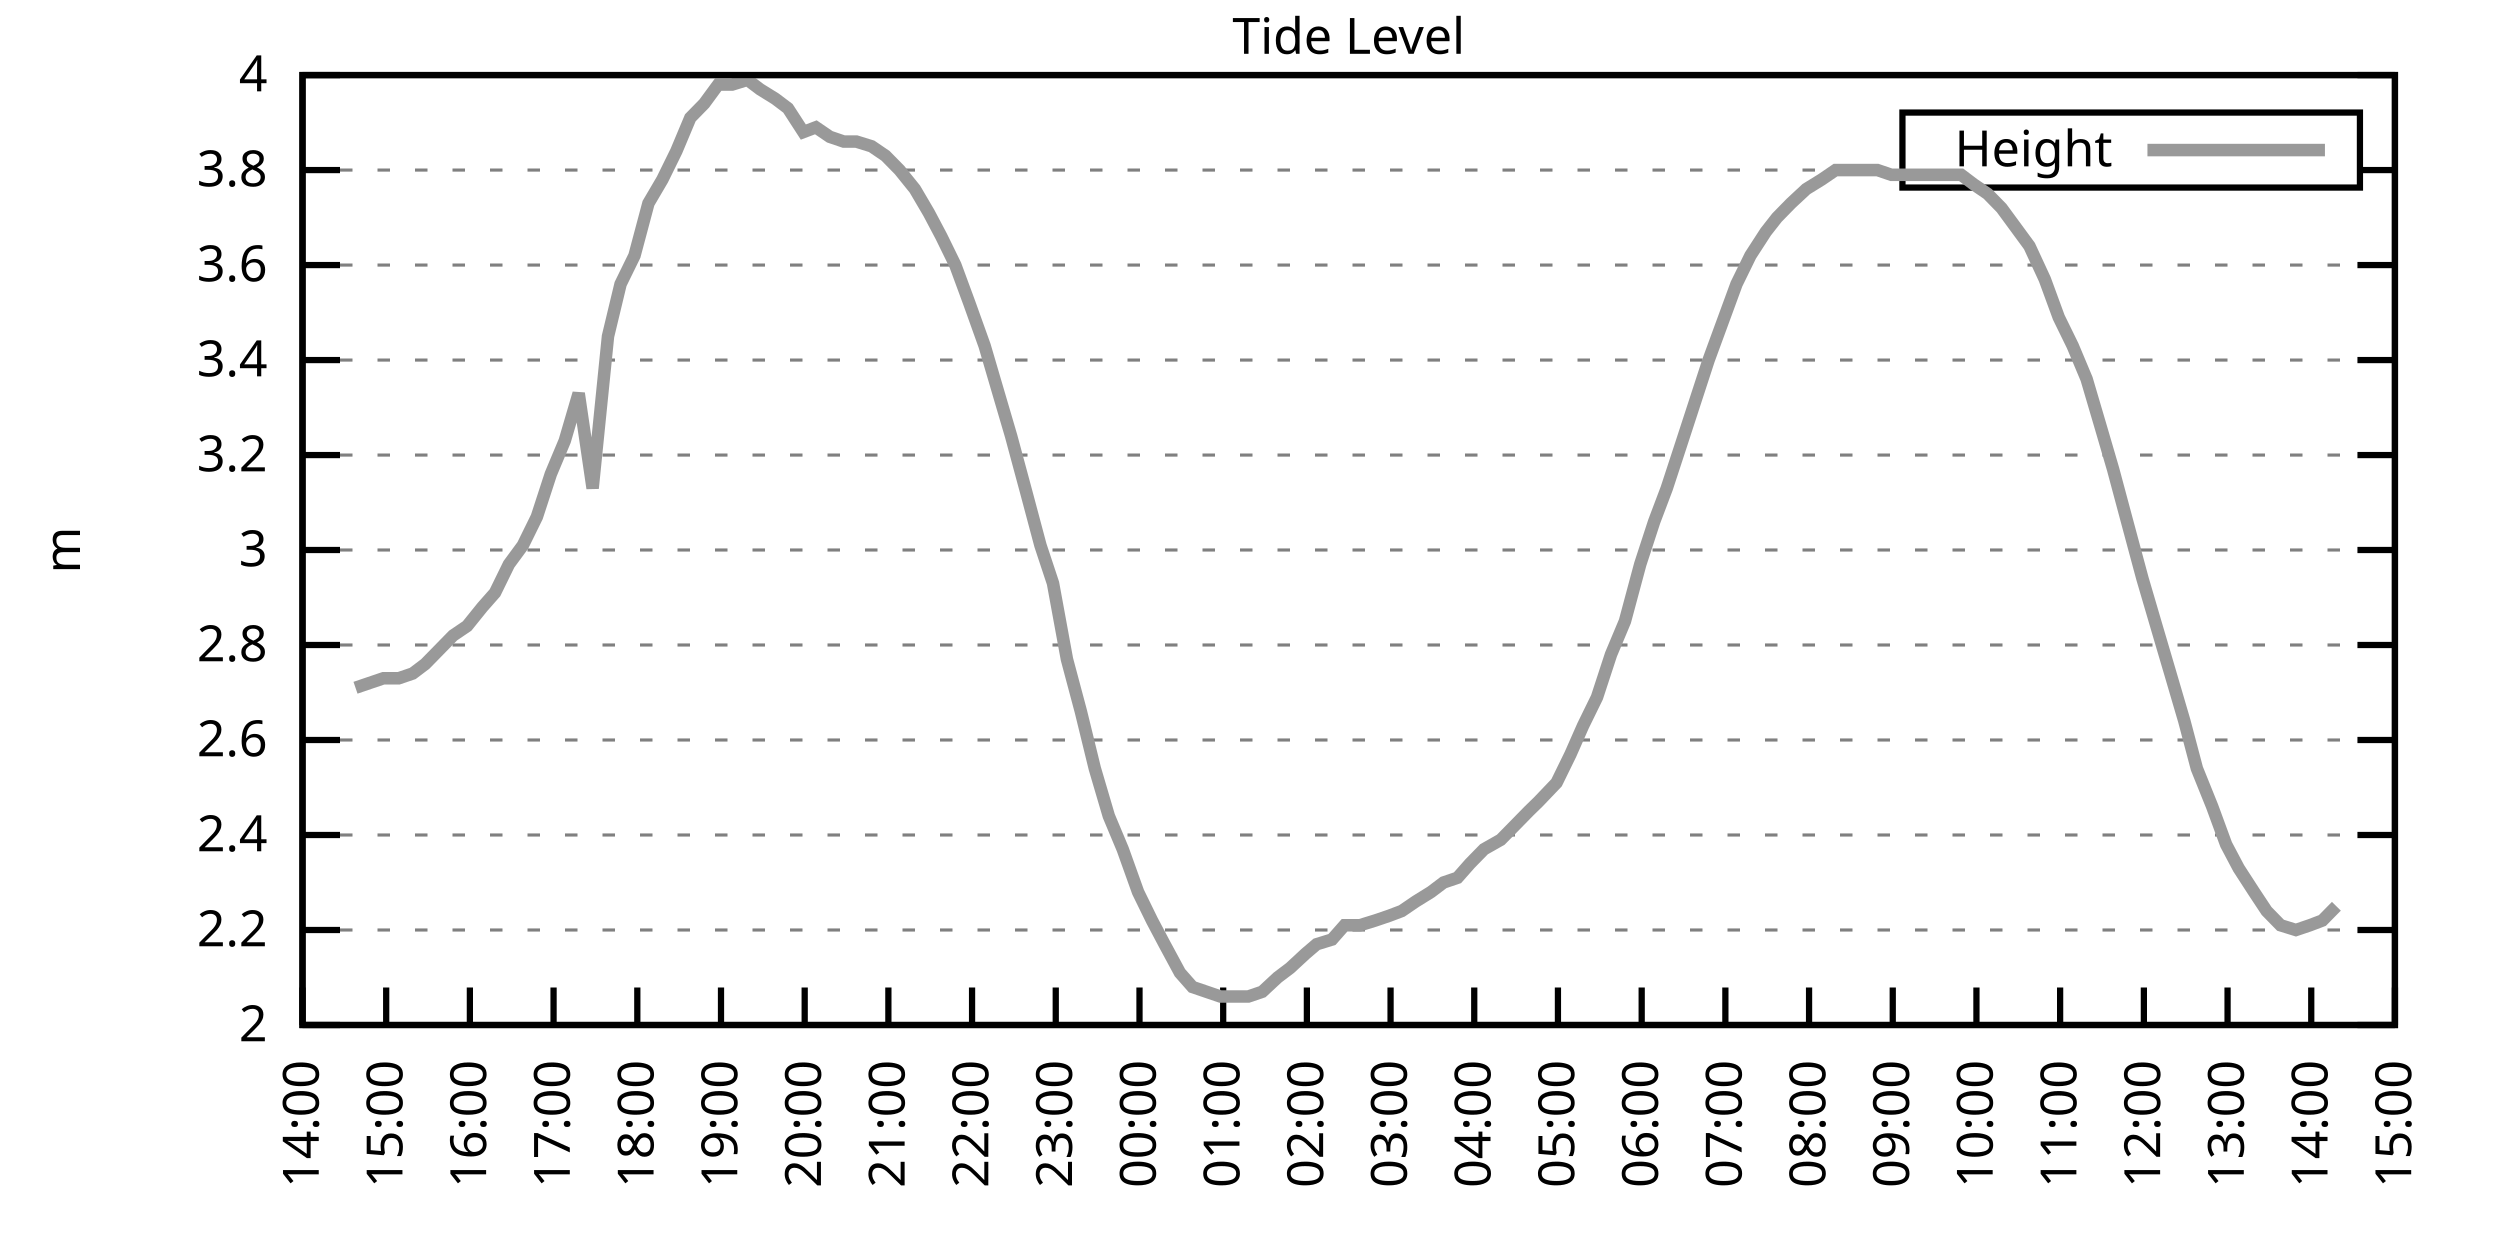
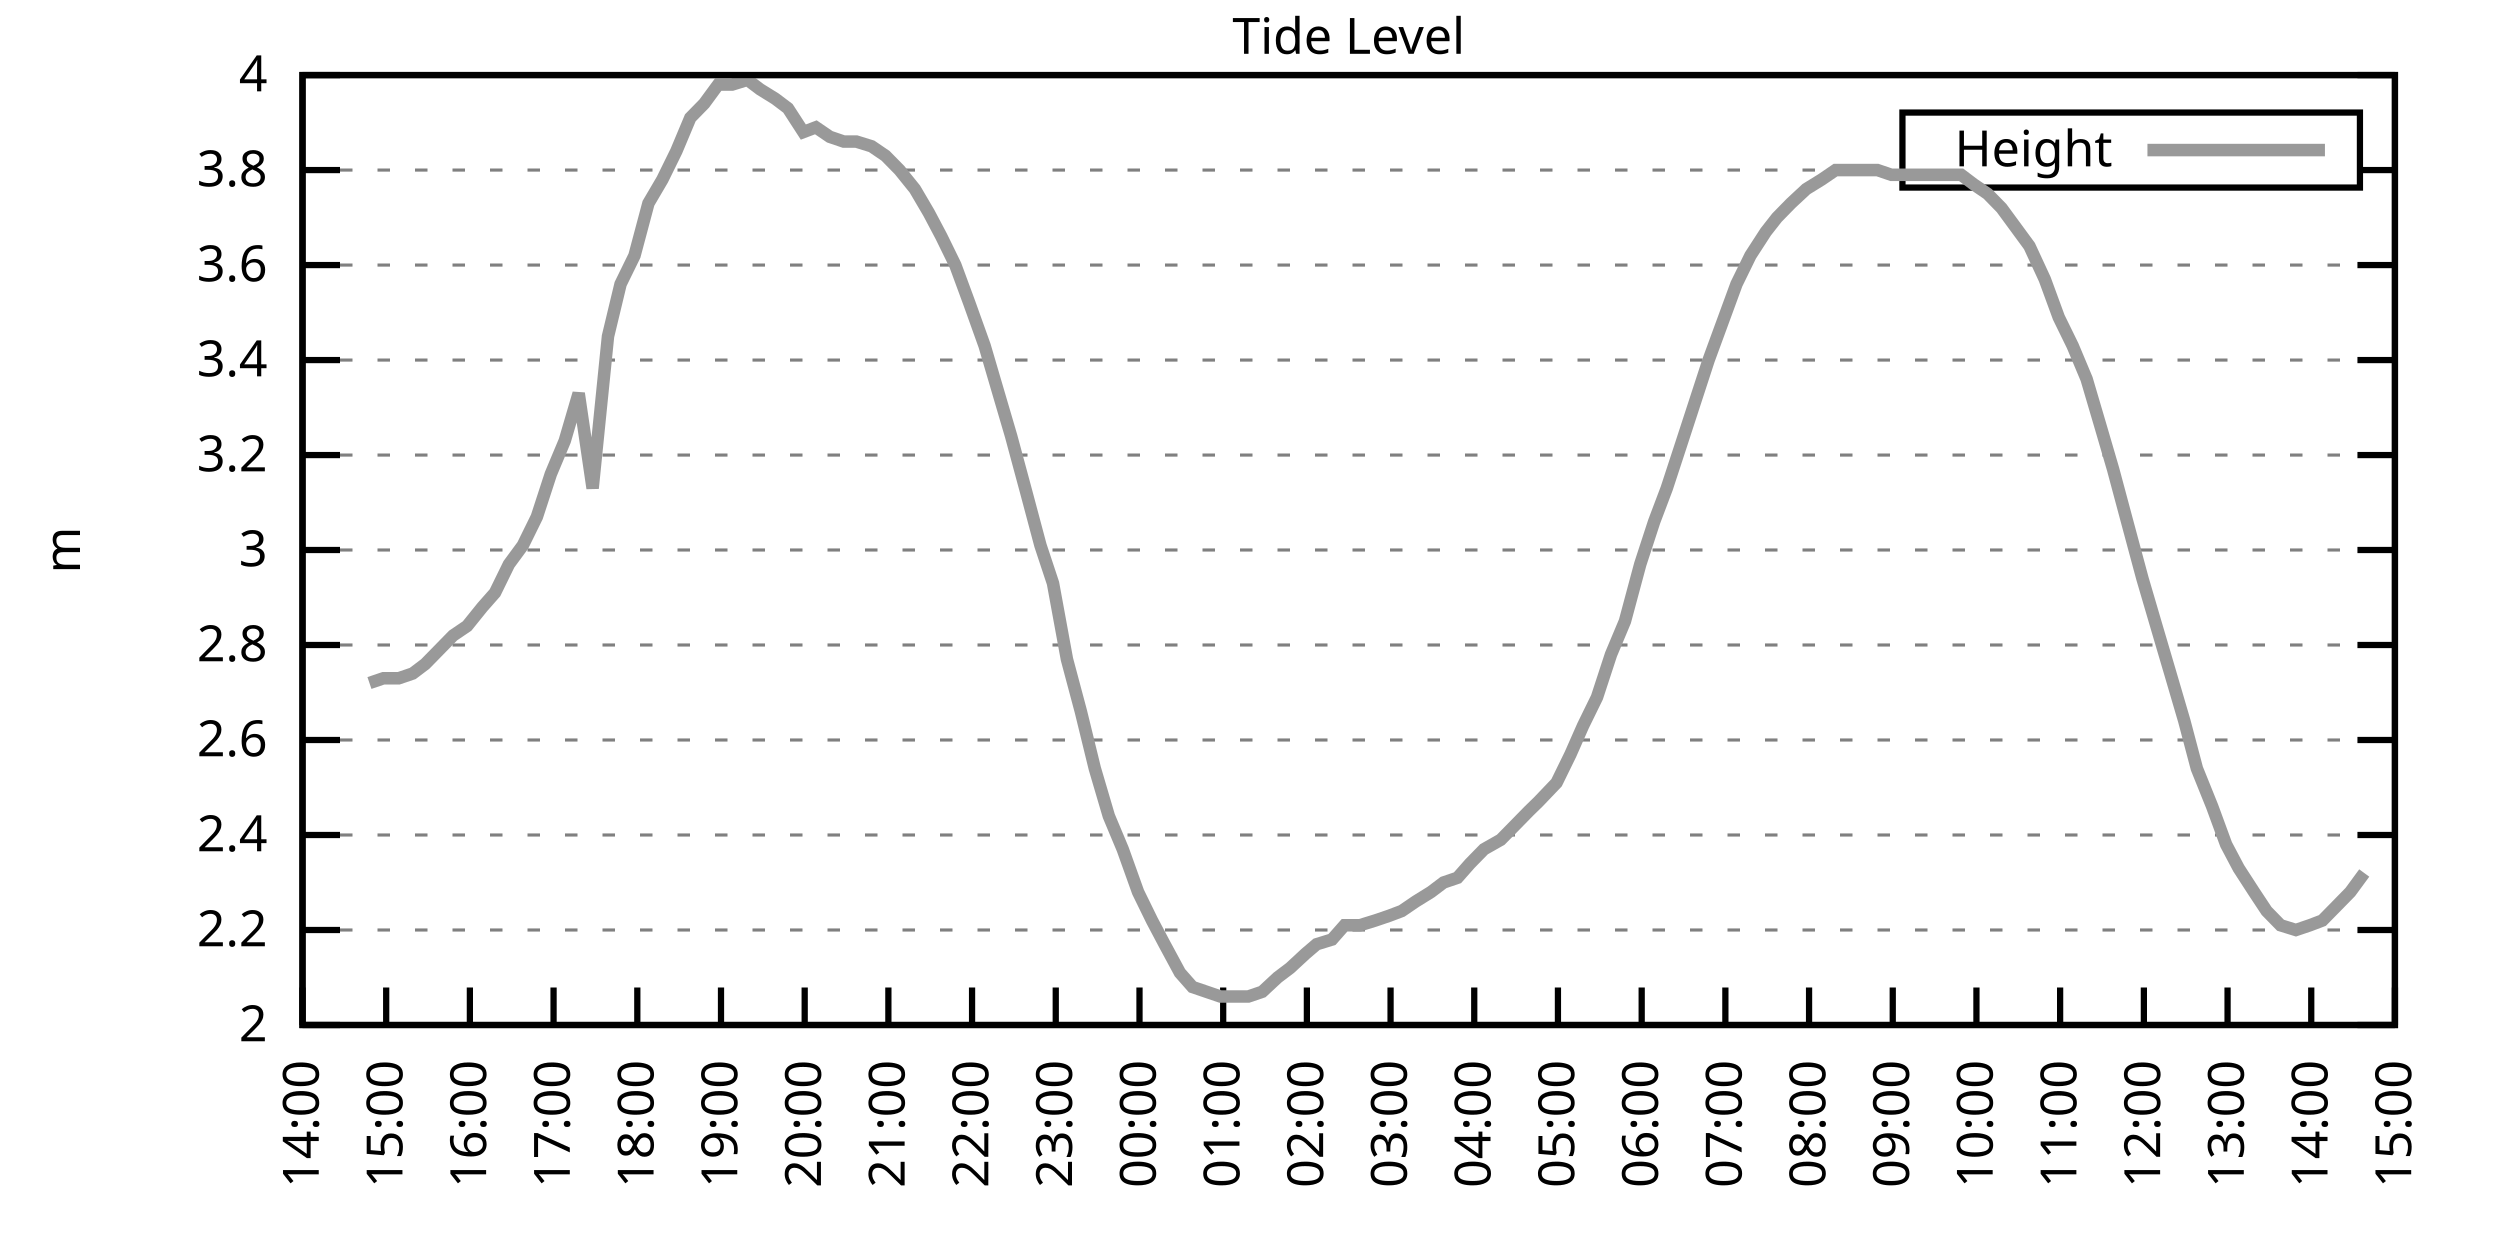
<svg xmlns="http://www.w3.org/2000/svg" xmlns:xlink="http://www.w3.org/1999/xlink" width="400" height="200" viewBox="0 0 400 200">
  <g id="gnuplot_canvas">
    <rect x="0" y="0" width="400" height="200" fill="none" />
    <defs>
      <circle id="gpDot" r="0.5" stroke-width="0.5" stroke="currentColor" />
      <path id="gpPt0" stroke-width="0.333" stroke="currentColor" d="M-1,0 h2 M0,-1 v2" />
      <path id="gpPt1" stroke-width="0.333" stroke="currentColor" d="M-1,-1 L1,1 M1,-1 L-1,1" />
      <path id="gpPt2" stroke-width="0.333" stroke="currentColor" d="M-1,0 L1,0 M0,-1 L0,1 M-1,-1 L1,1 M-1,1 L1,-1" />
      <rect id="gpPt3" stroke-width="0.333" stroke="currentColor" x="-1" y="-1" width="2" height="2" />
      <rect id="gpPt4" stroke-width="0.333" stroke="currentColor" fill="currentColor" x="-1" y="-1" width="2" height="2" />
      <circle id="gpPt5" stroke-width="0.333" stroke="currentColor" cx="0" cy="0" r="1" />
      <use xlink:href="#gpPt5" id="gpPt6" fill="currentColor" stroke="none" />
      <path id="gpPt7" stroke-width="0.333" stroke="currentColor" d="M0,-1.33 L-1.33,0.67 L1.33,0.67 z" />
      <use xlink:href="#gpPt7" id="gpPt8" fill="currentColor" stroke="none" />
      <use xlink:href="#gpPt7" id="gpPt9" stroke="currentColor" transform="rotate(180)" />
      <use xlink:href="#gpPt9" id="gpPt10" fill="currentColor" stroke="none" />
      <use xlink:href="#gpPt3" id="gpPt11" stroke="currentColor" transform="rotate(45)" />
      <use xlink:href="#gpPt11" id="gpPt12" fill="currentColor" stroke="none" />
      <path id="gpPt13" stroke-width="0.333" stroke="currentColor" d="M0,1.330 L1.265,0.411 L0.782,-1.067 L-0.782,-1.076 L-1.265,0.411 z" />
      <use xlink:href="#gpPt13" id="gpPt14" fill="currentColor" stroke="none" />
      <filter id="textbox" filterUnits="objectBoundingBox" x="0" y="0" height="1" width="1">
        <feFlood flood-color="white" flood-opacity="1" result="bgnd" />
        <feComposite in="SourceGraphic" in2="bgnd" operator="atop" />
      </filter>
      <filter id="greybox" filterUnits="objectBoundingBox" x="0" y="0" height="1" width="1">
        <feFlood flood-color="lightgrey" flood-opacity="1" result="grey" />
        <feComposite in="SourceGraphic" in2="grey" operator="atop" />
      </filter>
    </defs>
    <g fill="none" color="white" stroke="currentColor" stroke-width="1.00" stroke-linecap="butt" stroke-linejoin="miter">
</g>
    <g fill="none" color="black" stroke="currentColor" stroke-width="1.00" stroke-linecap="butt" stroke-linejoin="miter">
      <g stroke="none" shape-rendering="crispEdges">
        <polygon fill="rgb(255, 255, 255)" points="48.40,164.00 383.18,164.00 383.18,12.02 48.40,12.02 " />
      </g>
    </g>
    <g fill="none" color="black" stroke="currentColor" stroke-width="1.00" stroke-linecap="butt" stroke-linejoin="miter">
</g>
    <g fill="none" color="black" stroke="black" stroke-width="0.50" stroke-linecap="butt" stroke-linejoin="miter">
</g>
    <g fill="none" color="gray" stroke="currentColor" stroke-width="0.50" stroke-linecap="butt" stroke-linejoin="miter">
      <path stroke="gray" stroke-dasharray="2,4" class="gridline" d="M48.40,164.00 L383.19,164.00  " />
    </g>
    <g fill="none" color="gray" stroke="gray" stroke-width="1.00" stroke-linecap="butt" stroke-linejoin="miter">
</g>
    <g fill="none" color="black" stroke="currentColor" stroke-width="1.00" stroke-linecap="butt" stroke-linejoin="miter">
      <path stroke="black" d="M48.40,164.00 L54.40,164.00 M383.19,164.00 L377.19,164.00  " />
      <g transform="translate(42.80,166.60)" stroke="none" fill="black" font-family="Sans" font-size="8.00" text-anchor="end">
        <text>
          <tspan font-family="Sans"> 2</tspan>
        </text>
      </g>
    </g>
    <g fill="none" color="black" stroke="currentColor" stroke-width="1.00" stroke-linecap="butt" stroke-linejoin="miter">
</g>
    <g fill="none" color="black" stroke="black" stroke-width="0.50" stroke-linecap="butt" stroke-linejoin="miter">
</g>
    <g fill="none" color="gray" stroke="currentColor" stroke-width="0.50" stroke-linecap="butt" stroke-linejoin="miter">
      <path stroke="gray" stroke-dasharray="2,4" class="gridline" d="M48.40,148.80 L383.19,148.80  " />
    </g>
    <g fill="none" color="gray" stroke="gray" stroke-width="1.00" stroke-linecap="butt" stroke-linejoin="miter">
</g>
    <g fill="none" color="black" stroke="currentColor" stroke-width="1.00" stroke-linecap="butt" stroke-linejoin="miter">
      <path stroke="black" d="M48.40,148.80 L54.40,148.80 M383.19,148.80 L377.19,148.80  " />
      <g transform="translate(42.80,151.40)" stroke="none" fill="black" font-family="Sans" font-size="8.00" text-anchor="end">
        <text>
          <tspan font-family="Sans"> 2.2</tspan>
        </text>
      </g>
    </g>
    <g fill="none" color="black" stroke="currentColor" stroke-width="1.00" stroke-linecap="butt" stroke-linejoin="miter">
</g>
    <g fill="none" color="black" stroke="black" stroke-width="0.50" stroke-linecap="butt" stroke-linejoin="miter">
</g>
    <g fill="none" color="gray" stroke="currentColor" stroke-width="0.50" stroke-linecap="butt" stroke-linejoin="miter">
      <path stroke="gray" stroke-dasharray="2,4" class="gridline" d="M48.40,133.60 L383.19,133.60  " />
    </g>
    <g fill="none" color="gray" stroke="gray" stroke-width="1.00" stroke-linecap="butt" stroke-linejoin="miter">
</g>
    <g fill="none" color="black" stroke="currentColor" stroke-width="1.00" stroke-linecap="butt" stroke-linejoin="miter">
      <path stroke="black" d="M48.40,133.60 L54.40,133.60 M383.19,133.60 L377.19,133.60  " />
      <g transform="translate(42.80,136.20)" stroke="none" fill="black" font-family="Sans" font-size="8.00" text-anchor="end">
        <text>
          <tspan font-family="Sans"> 2.4</tspan>
        </text>
      </g>
    </g>
    <g fill="none" color="black" stroke="currentColor" stroke-width="1.00" stroke-linecap="butt" stroke-linejoin="miter">
</g>
    <g fill="none" color="black" stroke="black" stroke-width="0.50" stroke-linecap="butt" stroke-linejoin="miter">
</g>
    <g fill="none" color="gray" stroke="currentColor" stroke-width="0.50" stroke-linecap="butt" stroke-linejoin="miter">
      <path stroke="gray" stroke-dasharray="2,4" class="gridline" d="M48.40,118.40 L383.19,118.40  " />
    </g>
    <g fill="none" color="gray" stroke="gray" stroke-width="1.00" stroke-linecap="butt" stroke-linejoin="miter">
</g>
    <g fill="none" color="black" stroke="currentColor" stroke-width="1.00" stroke-linecap="butt" stroke-linejoin="miter">
      <path stroke="black" d="M48.40,118.40 L54.40,118.40 M383.19,118.40 L377.19,118.40  " />
      <g transform="translate(42.80,121.00)" stroke="none" fill="black" font-family="Sans" font-size="8.00" text-anchor="end">
        <text>
          <tspan font-family="Sans"> 2.6</tspan>
        </text>
      </g>
    </g>
    <g fill="none" color="black" stroke="currentColor" stroke-width="1.00" stroke-linecap="butt" stroke-linejoin="miter">
</g>
    <g fill="none" color="black" stroke="black" stroke-width="0.50" stroke-linecap="butt" stroke-linejoin="miter">
</g>
    <g fill="none" color="gray" stroke="currentColor" stroke-width="0.50" stroke-linecap="butt" stroke-linejoin="miter">
      <path stroke="gray" stroke-dasharray="2,4" class="gridline" d="M48.40,103.20 L383.19,103.20  " />
    </g>
    <g fill="none" color="gray" stroke="gray" stroke-width="1.00" stroke-linecap="butt" stroke-linejoin="miter">
</g>
    <g fill="none" color="black" stroke="currentColor" stroke-width="1.00" stroke-linecap="butt" stroke-linejoin="miter">
      <path stroke="black" d="M48.40,103.20 L54.40,103.20 M383.19,103.20 L377.19,103.20  " />
      <g transform="translate(42.80,105.80)" stroke="none" fill="black" font-family="Sans" font-size="8.00" text-anchor="end">
        <text>
          <tspan font-family="Sans"> 2.8</tspan>
        </text>
      </g>
    </g>
    <g fill="none" color="black" stroke="currentColor" stroke-width="1.00" stroke-linecap="butt" stroke-linejoin="miter">
</g>
    <g fill="none" color="black" stroke="black" stroke-width="0.50" stroke-linecap="butt" stroke-linejoin="miter">
</g>
    <g fill="none" color="gray" stroke="currentColor" stroke-width="0.50" stroke-linecap="butt" stroke-linejoin="miter">
      <path stroke="gray" stroke-dasharray="2,4" class="gridline" d="M48.40,88.00 L383.19,88.00  " />
    </g>
    <g fill="none" color="gray" stroke="gray" stroke-width="1.00" stroke-linecap="butt" stroke-linejoin="miter">
</g>
    <g fill="none" color="black" stroke="currentColor" stroke-width="1.00" stroke-linecap="butt" stroke-linejoin="miter">
      <path stroke="black" d="M48.40,88.00 L54.40,88.00 M383.19,88.00 L377.19,88.00  " />
      <g transform="translate(42.80,90.60)" stroke="none" fill="black" font-family="Sans" font-size="8.00" text-anchor="end">
        <text>
          <tspan font-family="Sans"> 3</tspan>
        </text>
      </g>
    </g>
    <g fill="none" color="black" stroke="currentColor" stroke-width="1.00" stroke-linecap="butt" stroke-linejoin="miter">
</g>
    <g fill="none" color="black" stroke="black" stroke-width="0.50" stroke-linecap="butt" stroke-linejoin="miter">
</g>
    <g fill="none" color="gray" stroke="currentColor" stroke-width="0.50" stroke-linecap="butt" stroke-linejoin="miter">
      <path stroke="gray" stroke-dasharray="2,4" class="gridline" d="M48.40,72.81 L383.19,72.81  " />
    </g>
    <g fill="none" color="gray" stroke="gray" stroke-width="1.00" stroke-linecap="butt" stroke-linejoin="miter">
</g>
    <g fill="none" color="black" stroke="currentColor" stroke-width="1.00" stroke-linecap="butt" stroke-linejoin="miter">
      <path stroke="black" d="M48.40,72.81 L54.40,72.81 M383.19,72.81 L377.19,72.81  " />
      <g transform="translate(42.80,75.41)" stroke="none" fill="black" font-family="Sans" font-size="8.00" text-anchor="end">
        <text>
          <tspan font-family="Sans"> 3.2</tspan>
        </text>
      </g>
    </g>
    <g fill="none" color="black" stroke="currentColor" stroke-width="1.00" stroke-linecap="butt" stroke-linejoin="miter">
</g>
    <g fill="none" color="black" stroke="black" stroke-width="0.50" stroke-linecap="butt" stroke-linejoin="miter">
</g>
    <g fill="none" color="gray" stroke="currentColor" stroke-width="0.50" stroke-linecap="butt" stroke-linejoin="miter">
      <path stroke="gray" stroke-dasharray="2,4" class="gridline" d="M48.40,57.61 L383.19,57.61  " />
    </g>
    <g fill="none" color="gray" stroke="gray" stroke-width="1.00" stroke-linecap="butt" stroke-linejoin="miter">
</g>
    <g fill="none" color="black" stroke="currentColor" stroke-width="1.00" stroke-linecap="butt" stroke-linejoin="miter">
      <path stroke="black" d="M48.40,57.61 L54.40,57.61 M383.19,57.61 L377.19,57.61  " />
      <g transform="translate(42.80,60.21)" stroke="none" fill="black" font-family="Sans" font-size="8.00" text-anchor="end">
        <text>
          <tspan font-family="Sans"> 3.4</tspan>
        </text>
      </g>
    </g>
    <g fill="none" color="black" stroke="currentColor" stroke-width="1.00" stroke-linecap="butt" stroke-linejoin="miter">
</g>
    <g fill="none" color="black" stroke="black" stroke-width="0.50" stroke-linecap="butt" stroke-linejoin="miter">
</g>
    <g fill="none" color="gray" stroke="currentColor" stroke-width="0.50" stroke-linecap="butt" stroke-linejoin="miter">
      <path stroke="gray" stroke-dasharray="2,4" class="gridline" d="M48.40,42.41 L383.19,42.41  " />
    </g>
    <g fill="none" color="gray" stroke="gray" stroke-width="1.00" stroke-linecap="butt" stroke-linejoin="miter">
</g>
    <g fill="none" color="black" stroke="currentColor" stroke-width="1.00" stroke-linecap="butt" stroke-linejoin="miter">
      <path stroke="black" d="M48.40,42.41 L54.40,42.41 M383.19,42.41 L377.19,42.41  " />
      <g transform="translate(42.80,45.01)" stroke="none" fill="black" font-family="Sans" font-size="8.00" text-anchor="end">
        <text>
          <tspan font-family="Sans"> 3.6</tspan>
        </text>
      </g>
    </g>
    <g fill="none" color="black" stroke="currentColor" stroke-width="1.00" stroke-linecap="butt" stroke-linejoin="miter">
</g>
    <g fill="none" color="black" stroke="black" stroke-width="0.50" stroke-linecap="butt" stroke-linejoin="miter">
</g>
    <g fill="none" color="gray" stroke="currentColor" stroke-width="0.50" stroke-linecap="butt" stroke-linejoin="miter">
      <path stroke="gray" stroke-dasharray="2,4" class="gridline" d="M48.40,27.21 L304.39,27.21 M377.59,27.21 L383.19,27.21  " />
    </g>
    <g fill="none" color="gray" stroke="gray" stroke-width="1.00" stroke-linecap="butt" stroke-linejoin="miter">
</g>
    <g fill="none" color="black" stroke="currentColor" stroke-width="1.00" stroke-linecap="butt" stroke-linejoin="miter">
      <path stroke="black" d="M48.40,27.21 L54.40,27.21 M383.19,27.21 L377.19,27.21  " />
      <g transform="translate(42.80,29.81)" stroke="none" fill="black" font-family="Sans" font-size="8.00" text-anchor="end">
        <text>
          <tspan font-family="Sans"> 3.8</tspan>
        </text>
      </g>
    </g>
    <g fill="none" color="black" stroke="currentColor" stroke-width="1.00" stroke-linecap="butt" stroke-linejoin="miter">
</g>
    <g fill="none" color="black" stroke="black" stroke-width="0.50" stroke-linecap="butt" stroke-linejoin="miter">
</g>
    <g fill="none" color="gray" stroke="currentColor" stroke-width="0.50" stroke-linecap="butt" stroke-linejoin="miter">
      <path stroke="gray" stroke-dasharray="2,4" class="gridline" d="M48.40,12.01 L383.19,12.01  " />
    </g>
    <g fill="none" color="gray" stroke="gray" stroke-width="1.00" stroke-linecap="butt" stroke-linejoin="miter">
</g>
    <g fill="none" color="black" stroke="currentColor" stroke-width="1.00" stroke-linecap="butt" stroke-linejoin="miter">
      <path stroke="black" d="M48.40,12.01 L54.40,12.01 M383.19,12.01 L377.19,12.01  " />
      <g transform="translate(42.80,14.61)" stroke="none" fill="black" font-family="Sans" font-size="8.00" text-anchor="end">
        <text>
          <tspan font-family="Sans"> 4</tspan>
        </text>
      </g>
    </g>
    <g fill="none" color="black" stroke="currentColor" stroke-width="1.00" stroke-linecap="butt" stroke-linejoin="miter">
      <path stroke="black" d="M48.40,164.00 L48.40,158.00  " />
      <g transform="translate(51.00,169.60) rotate(270.00)" stroke="none" fill="black" font-family="Sans" font-size="8.00" text-anchor="end">
        <text>
          <tspan font-family="Sans">14:00</tspan>
        </text>
      </g>
    </g>
    <g fill="none" color="black" stroke="currentColor" stroke-width="1.00" stroke-linecap="butt" stroke-linejoin="miter">
      <path stroke="black" d="M61.79,164.00 L61.79,158.00  " />
      <g transform="translate(64.39,169.60) rotate(270.00)" stroke="none" fill="black" font-family="Sans" font-size="8.00" text-anchor="end">
        <text>
          <tspan font-family="Sans">15:00</tspan>
        </text>
      </g>
    </g>
    <g fill="none" color="black" stroke="currentColor" stroke-width="1.00" stroke-linecap="butt" stroke-linejoin="miter">
      <path stroke="black" d="M75.18,164.00 L75.18,158.00  " />
      <g transform="translate(77.78,169.60) rotate(270.00)" stroke="none" fill="black" font-family="Sans" font-size="8.00" text-anchor="end">
        <text>
          <tspan font-family="Sans">16:00</tspan>
        </text>
      </g>
    </g>
    <g fill="none" color="black" stroke="currentColor" stroke-width="1.00" stroke-linecap="butt" stroke-linejoin="miter">
      <path stroke="black" d="M88.57,164.00 L88.57,158.00  " />
      <g transform="translate(91.17,169.60) rotate(270.00)" stroke="none" fill="black" font-family="Sans" font-size="8.00" text-anchor="end">
        <text>
          <tspan font-family="Sans">17:00</tspan>
        </text>
      </g>
    </g>
    <g fill="none" color="black" stroke="currentColor" stroke-width="1.00" stroke-linecap="butt" stroke-linejoin="miter">
      <path stroke="black" d="M101.97,164.00 L101.97,158.00  " />
      <g transform="translate(104.57,169.60) rotate(270.00)" stroke="none" fill="black" font-family="Sans" font-size="8.00" text-anchor="end">
        <text>
          <tspan font-family="Sans">18:00</tspan>
        </text>
      </g>
    </g>
    <g fill="none" color="black" stroke="currentColor" stroke-width="1.00" stroke-linecap="butt" stroke-linejoin="miter">
      <path stroke="black" d="M115.36,164.00 L115.36,158.00  " />
      <g transform="translate(117.96,169.60) rotate(270.00)" stroke="none" fill="black" font-family="Sans" font-size="8.00" text-anchor="end">
        <text>
          <tspan font-family="Sans">19:00</tspan>
        </text>
      </g>
    </g>
    <g fill="none" color="black" stroke="currentColor" stroke-width="1.00" stroke-linecap="butt" stroke-linejoin="miter">
      <path stroke="black" d="M128.75,164.00 L128.75,158.00  " />
      <g transform="translate(131.35,169.60) rotate(270.00)" stroke="none" fill="black" font-family="Sans" font-size="8.00" text-anchor="end">
        <text>
          <tspan font-family="Sans">20:00</tspan>
        </text>
      </g>
    </g>
    <g fill="none" color="black" stroke="currentColor" stroke-width="1.00" stroke-linecap="butt" stroke-linejoin="miter">
      <path stroke="black" d="M142.14,164.00 L142.14,158.00  " />
      <g transform="translate(144.74,169.60) rotate(270.00)" stroke="none" fill="black" font-family="Sans" font-size="8.00" text-anchor="end">
        <text>
          <tspan font-family="Sans">21:00</tspan>
        </text>
      </g>
    </g>
    <g fill="none" color="black" stroke="currentColor" stroke-width="1.00" stroke-linecap="butt" stroke-linejoin="miter">
      <path stroke="black" d="M155.53,164.00 L155.53,158.00  " />
      <g transform="translate(158.13,169.60) rotate(270.00)" stroke="none" fill="black" font-family="Sans" font-size="8.00" text-anchor="end">
        <text>
          <tspan font-family="Sans">22:00</tspan>
        </text>
      </g>
    </g>
    <g fill="none" color="black" stroke="currentColor" stroke-width="1.00" stroke-linecap="butt" stroke-linejoin="miter">
      <path stroke="black" d="M168.92,164.00 L168.92,158.00  " />
      <g transform="translate(171.52,169.60) rotate(270.00)" stroke="none" fill="black" font-family="Sans" font-size="8.00" text-anchor="end">
        <text>
          <tspan font-family="Sans">23:00</tspan>
        </text>
      </g>
    </g>
    <g fill="none" color="black" stroke="currentColor" stroke-width="1.00" stroke-linecap="butt" stroke-linejoin="miter">
      <path stroke="black" d="M182.32,164.00 L182.32,158.00  " />
      <g transform="translate(184.92,169.60) rotate(270.00)" stroke="none" fill="black" font-family="Sans" font-size="8.00" text-anchor="end">
        <text>
          <tspan font-family="Sans">00:00</tspan>
        </text>
      </g>
    </g>
    <g fill="none" color="black" stroke="currentColor" stroke-width="1.00" stroke-linecap="butt" stroke-linejoin="miter">
      <path stroke="black" d="M195.71,164.00 L195.71,158.00  " />
      <g transform="translate(198.31,169.60) rotate(270.00)" stroke="none" fill="black" font-family="Sans" font-size="8.00" text-anchor="end">
        <text>
          <tspan font-family="Sans">01:00</tspan>
        </text>
      </g>
    </g>
    <g fill="none" color="black" stroke="currentColor" stroke-width="1.00" stroke-linecap="butt" stroke-linejoin="miter">
      <path stroke="black" d="M209.10,164.00 L209.10,158.00  " />
      <g transform="translate(211.70,169.60) rotate(270.00)" stroke="none" fill="black" font-family="Sans" font-size="8.00" text-anchor="end">
        <text>
          <tspan font-family="Sans">02:00</tspan>
        </text>
      </g>
    </g>
    <g fill="none" color="black" stroke="currentColor" stroke-width="1.00" stroke-linecap="butt" stroke-linejoin="miter">
      <path stroke="black" d="M222.49,164.00 L222.49,158.00  " />
      <g transform="translate(225.09,169.60) rotate(270.00)" stroke="none" fill="black" font-family="Sans" font-size="8.00" text-anchor="end">
        <text>
          <tspan font-family="Sans">03:00</tspan>
        </text>
      </g>
    </g>
    <g fill="none" color="black" stroke="currentColor" stroke-width="1.00" stroke-linecap="butt" stroke-linejoin="miter">
      <path stroke="black" d="M235.88,164.00 L235.88,158.00  " />
      <g transform="translate(238.48,169.60) rotate(270.00)" stroke="none" fill="black" font-family="Sans" font-size="8.00" text-anchor="end">
        <text>
          <tspan font-family="Sans">04:00</tspan>
        </text>
      </g>
    </g>
    <g fill="none" color="black" stroke="currentColor" stroke-width="1.00" stroke-linecap="butt" stroke-linejoin="miter">
      <path stroke="black" d="M249.27,164.00 L249.27,158.00  " />
      <g transform="translate(251.87,169.60) rotate(270.00)" stroke="none" fill="black" font-family="Sans" font-size="8.00" text-anchor="end">
        <text>
          <tspan font-family="Sans">05:00</tspan>
        </text>
      </g>
    </g>
    <g fill="none" color="black" stroke="currentColor" stroke-width="1.00" stroke-linecap="butt" stroke-linejoin="miter">
      <path stroke="black" d="M262.67,164.00 L262.67,158.00  " />
      <g transform="translate(265.27,169.60) rotate(270.00)" stroke="none" fill="black" font-family="Sans" font-size="8.00" text-anchor="end">
        <text>
          <tspan font-family="Sans">06:00</tspan>
        </text>
      </g>
    </g>
    <g fill="none" color="black" stroke="currentColor" stroke-width="1.00" stroke-linecap="butt" stroke-linejoin="miter">
      <path stroke="black" d="M276.06,164.00 L276.06,158.00  " />
      <g transform="translate(278.66,169.60) rotate(270.00)" stroke="none" fill="black" font-family="Sans" font-size="8.00" text-anchor="end">
        <text>
          <tspan font-family="Sans">07:00</tspan>
        </text>
      </g>
    </g>
    <g fill="none" color="black" stroke="currentColor" stroke-width="1.00" stroke-linecap="butt" stroke-linejoin="miter">
      <path stroke="black" d="M289.45,164.00 L289.45,158.00  " />
      <g transform="translate(292.05,169.60) rotate(270.00)" stroke="none" fill="black" font-family="Sans" font-size="8.00" text-anchor="end">
        <text>
          <tspan font-family="Sans">08:00</tspan>
        </text>
      </g>
    </g>
    <g fill="none" color="black" stroke="currentColor" stroke-width="1.00" stroke-linecap="butt" stroke-linejoin="miter">
      <path stroke="black" d="M302.84,164.00 L302.84,158.00  " />
      <g transform="translate(305.44,169.60) rotate(270.00)" stroke="none" fill="black" font-family="Sans" font-size="8.00" text-anchor="end">
        <text>
          <tspan font-family="Sans">09:00</tspan>
        </text>
      </g>
    </g>
    <g fill="none" color="black" stroke="currentColor" stroke-width="1.00" stroke-linecap="butt" stroke-linejoin="miter">
      <path stroke="black" d="M316.23,164.00 L316.23,158.00  " />
      <g transform="translate(318.83,169.60) rotate(270.00)" stroke="none" fill="black" font-family="Sans" font-size="8.00" text-anchor="end">
        <text>
          <tspan font-family="Sans">10:00</tspan>
        </text>
      </g>
    </g>
    <g fill="none" color="black" stroke="currentColor" stroke-width="1.00" stroke-linecap="butt" stroke-linejoin="miter">
      <path stroke="black" d="M329.62,164.00 L329.62,158.00  " />
      <g transform="translate(332.22,169.60) rotate(270.00)" stroke="none" fill="black" font-family="Sans" font-size="8.00" text-anchor="end">
        <text>
          <tspan font-family="Sans">11:00</tspan>
        </text>
      </g>
    </g>
    <g fill="none" color="black" stroke="currentColor" stroke-width="1.00" stroke-linecap="butt" stroke-linejoin="miter">
      <path stroke="black" d="M343.02,164.00 L343.02,158.00  " />
      <g transform="translate(345.62,169.60) rotate(270.00)" stroke="none" fill="black" font-family="Sans" font-size="8.00" text-anchor="end">
        <text>
          <tspan font-family="Sans">12:00</tspan>
        </text>
      </g>
    </g>
    <g fill="none" color="black" stroke="currentColor" stroke-width="1.00" stroke-linecap="butt" stroke-linejoin="miter">
      <path stroke="black" d="M356.41,164.00 L356.41,158.00  " />
      <g transform="translate(359.01,169.60) rotate(270.00)" stroke="none" fill="black" font-family="Sans" font-size="8.00" text-anchor="end">
        <text>
          <tspan font-family="Sans">13:00</tspan>
        </text>
      </g>
    </g>
    <g fill="none" color="black" stroke="currentColor" stroke-width="1.00" stroke-linecap="butt" stroke-linejoin="miter">
      <path stroke="black" d="M369.80,164.00 L369.80,158.00  " />
      <g transform="translate(372.40,169.60) rotate(270.00)" stroke="none" fill="black" font-family="Sans" font-size="8.00" text-anchor="end">
        <text>
          <tspan font-family="Sans">14:00</tspan>
        </text>
      </g>
    </g>
    <g fill="none" color="black" stroke="currentColor" stroke-width="1.00" stroke-linecap="butt" stroke-linejoin="miter">
      <path stroke="black" d="M383.19,164.00 L383.19,158.00  " />
      <g transform="translate(385.79,169.60) rotate(270.00)" stroke="none" fill="black" font-family="Sans" font-size="8.00" text-anchor="end">
        <text>
          <tspan font-family="Sans">15:00</tspan>
        </text>
      </g>
    </g>
    <g fill="none" color="black" stroke="currentColor" stroke-width="1.00" stroke-linecap="butt" stroke-linejoin="miter">
</g>
    <g fill="none" color="black" stroke="currentColor" stroke-width="1.00" stroke-linecap="butt" stroke-linejoin="miter">
      <path stroke="black" d="M48.40,12.01 L48.40,164.00 L383.19,164.00 L383.19,12.01 L48.40,12.01 Z  " />
    </g>
    <g fill="none" color="black" stroke="currentColor" stroke-width="1.00" stroke-linecap="butt" stroke-linejoin="miter">
</g>
    <g fill="none" color="black" stroke="currentColor" stroke-width="1.00" stroke-linecap="butt" stroke-linejoin="miter">
      <path stroke="black" d="M304.39,30.01 L304.39,18.01 L377.59,18.01 L377.59,30.01 L304.39,30.01 Z  " />
    </g>
    <g id="Tide_level_plot_1">
      <g fill="none" color="white" stroke="black" stroke-width="2.00" stroke-linecap="butt" stroke-linejoin="miter">
</g>
      <g fill="none" color="black" stroke="currentColor" stroke-width="2.00" stroke-linecap="butt" stroke-linejoin="miter">
        <g transform="translate(337.99,26.61)" stroke="none" fill="black" font-family="Sans" font-size="8.00" text-anchor="end">
          <text>
            <tspan font-family="Sans">Height</tspan>
          </text>
        </g>
      </g>
      <g fill="none" color="black" stroke="currentColor" stroke-width="2.00" stroke-linecap="butt" stroke-linejoin="miter">
-         <path stroke="rgb(153, 153, 153)" d="M343.59,24.01 L371.99,24.01 M56.88,110.04 L59.11,109.28 L61.35,108.52 L63.80,108.52 L66.03,107.76 L68.04,106.24   L70.27,103.96 L72.50,101.68 L74.74,100.16 L77.19,97.12 L79.20,94.84 L81.43,90.28 L83.66,87.25 L85.90,82.69   L88.13,75.85 L90.36,70.53 L92.59,62.93 L94.82,78.13 L97.28,53.81 L99.29,45.45 L101.52,40.89 L103.75,32.53   L105.98,28.73 L108.22,24.17 L110.45,18.85 L112.68,16.57 L114.91,13.53 L117.14,13.53 L119.60,12.77 L121.61,14.29   L124.06,15.81 L126.07,17.33 L128.53,21.13 L130.54,20.37 L132.77,21.89 L135.00,22.65 L137.01,22.65 L139.46,23.41   L141.69,24.93 L143.93,27.21 L146.38,30.25 L148.61,34.05 L150.62,37.85 L152.85,42.41 L155.09,48.49 L157.54,55.33   L159.77,62.93 L161.78,69.77 L164.24,78.89 L166.47,87.25 L168.48,93.32 L170.71,105.48 L172.94,113.84 L175.17,122.96   L177.41,130.56 L179.64,135.88 L182.09,142.72 L184.32,147.28 L186.33,151.08 L188.79,155.64 L190.80,157.92 L193.03,158.68   L195.26,159.44 L197.49,159.44 L199.73,159.44 L201.96,158.68 L204.41,156.40 L206.42,154.88 L208.88,152.60 L210.66,151.08   L213.12,150.32 L215.13,148.04 L217.58,148.04 L220.04,147.28 L222.27,146.52 L224.28,145.76 L226.51,144.24 L228.96,142.72   L230.97,141.20 L233.20,140.44 L235.21,138.16 L237.44,135.88 L240.12,134.36 L242.36,132.08 L244.59,129.80 L246.15,128.28   L249.05,125.24 L251.28,120.68 L253.29,116.12 L255.52,111.56 L257.76,104.72 L259.99,99.40 L262.44,90.28 L264.67,83.45   L266.68,78.13 L268.92,71.29 L271.15,64.45 L273.38,57.61 L275.61,51.53 L277.84,45.45 L280.07,40.89 L282.53,37.09   L284.32,34.81 L286.55,32.53 L289.00,30.25 L291.46,28.73 L293.69,27.21 L295.48,27.21 L297.93,27.21 L300.39,27.21   L302.62,27.97 L304.85,27.97 L306.86,27.97 L309.09,27.97 L311.32,27.97 L313.78,27.97 L315.79,29.49 L318.02,31.01   L320.25,33.29 L322.48,36.33 L324.71,39.37 L327.17,44.69 L329.40,50.77 L331.63,55.33 L333.86,60.65 L336.10,68.25   L338.10,75.09 L340.34,83.45 L342.79,92.56 L345.02,100.16 L347.26,107.76 L349.49,115.36 L351.50,122.96 L353.95,129.04   L356.18,135.12 L358.19,138.92 L360.65,142.72 L362.66,145.76 L364.89,148.04 L367.34,148.80 L369.58,148.04 L371.58,147.28   L373.82,145.00  " />
+         <path stroke="rgb(153, 153, 153)" d="M343.59,24.01 L371.99,24.01 M59.11,109.28 L61.35,108.52 L63.80,108.52 L66.03,107.76 L68.04,106.24 L70.27,103.96   L72.50,101.68 L74.74,100.16 L77.19,97.12 L79.20,94.84 L81.43,90.28 L83.66,87.25 L85.90,82.69 L88.13,75.85   L90.36,70.53 L92.59,62.93 L94.82,78.13 L97.28,53.81 L99.29,45.45 L101.52,40.89 L103.75,32.53 L105.98,28.73   L108.22,24.17 L110.45,18.85 L112.68,16.57 L114.91,13.53 L117.14,13.53 L119.60,12.77 L121.61,14.29 L124.06,15.81   L126.07,17.33 L128.53,21.13 L130.54,20.37 L132.77,21.89 L135.00,22.65 L137.01,22.65 L139.46,23.41 L141.69,24.93   L143.93,27.21 L146.38,30.25 L148.61,34.05 L150.62,37.85 L152.85,42.41 L155.09,48.49 L157.54,55.33 L159.77,62.93   L161.78,69.77 L164.24,78.89 L166.47,87.25 L168.48,93.32 L170.71,105.48 L172.94,113.84 L175.17,122.96 L177.41,130.56   L179.64,135.88 L182.09,142.72 L184.32,147.28 L186.33,151.08 L188.79,155.64 L190.80,157.92 L193.03,158.68 L195.26,159.44   L197.49,159.44 L199.73,159.44 L201.96,158.68 L204.41,156.40 L206.42,154.88 L208.88,152.60 L210.66,151.08 L213.12,150.32   L215.13,148.04 L217.58,148.04 L220.04,147.28 L222.27,146.52 L224.28,145.76 L226.51,144.24 L228.96,142.72 L230.97,141.20   L233.20,140.44 L235.21,138.16 L237.44,135.88 L240.12,134.36 L242.36,132.08 L244.59,129.80 L246.15,128.28 L249.05,125.24   L251.28,120.68 L253.29,116.12 L255.52,111.56 L257.76,104.72 L259.99,99.40 L262.44,90.28 L264.67,83.45 L266.68,78.13   L268.92,71.29 L271.15,64.45 L273.38,57.61 L275.61,51.53 L277.84,45.45 L280.07,40.89 L282.53,37.09 L284.32,34.81   L286.55,32.53 L289.00,30.25 L291.46,28.73 L293.69,27.21 L295.48,27.21 L297.93,27.21 L300.39,27.21 L302.62,27.97   L304.85,27.97 L306.86,27.97 L309.09,27.97 L311.32,27.97 L313.78,27.97 L315.79,29.49 L318.02,31.01 L320.25,33.29   L322.48,36.33 L324.71,39.37 L327.17,44.69 L329.40,50.77 L331.63,55.33 L333.86,60.65 L336.10,68.25 L338.10,75.09   L340.34,83.45 L342.79,92.56 L345.02,100.16 L347.26,107.76 L349.49,115.36 L351.50,122.96 L353.95,129.04 L356.18,135.12   L358.19,138.92 L360.65,142.72 L362.66,145.76 L364.89,148.04 L367.34,148.80 L369.58,148.04 L371.58,147.28 L373.82,145.00   L376.05,142.72 L378.28,139.68  " />
      </g>
    </g>
    <g fill="none" color="black" stroke="currentColor" stroke-width="2.00" stroke-linecap="butt" stroke-linejoin="miter">
</g>
    <g fill="none" color="black" stroke="black" stroke-width="1.00" stroke-linecap="butt" stroke-linejoin="miter">
</g>
    <g fill="none" color="black" stroke="currentColor" stroke-width="1.00" stroke-linecap="butt" stroke-linejoin="miter">
      <path stroke="black" d="M48.40,12.01 L48.40,164.00 L383.19,164.00 L383.19,12.01 L48.40,12.01 Z  " />
      <g transform="translate(12.80,88.01) rotate(270.00)" stroke="none" fill="black" font-family="Sans" font-size="8.00" text-anchor="middle">
        <text>
          <tspan font-family="Sans">m</tspan>
        </text>
      </g>
    </g>
    <g fill="none" color="black" stroke="currentColor" stroke-width="1.00" stroke-linecap="butt" stroke-linejoin="miter">
</g>
    <g fill="none" color="black" stroke="currentColor" stroke-width="1.00" stroke-linecap="butt" stroke-linejoin="miter">
      <g transform="translate(215.79,8.61)" stroke="none" fill="black" font-family="Sans" font-size="8.00" text-anchor="middle">
        <text>
          <tspan font-family="Sans">Tide Level</tspan>
        </text>
      </g>
    </g>
    <g fill="none" color="black" stroke="currentColor" stroke-width="1.00" stroke-linecap="butt" stroke-linejoin="miter">
</g>
  </g>
</svg>
